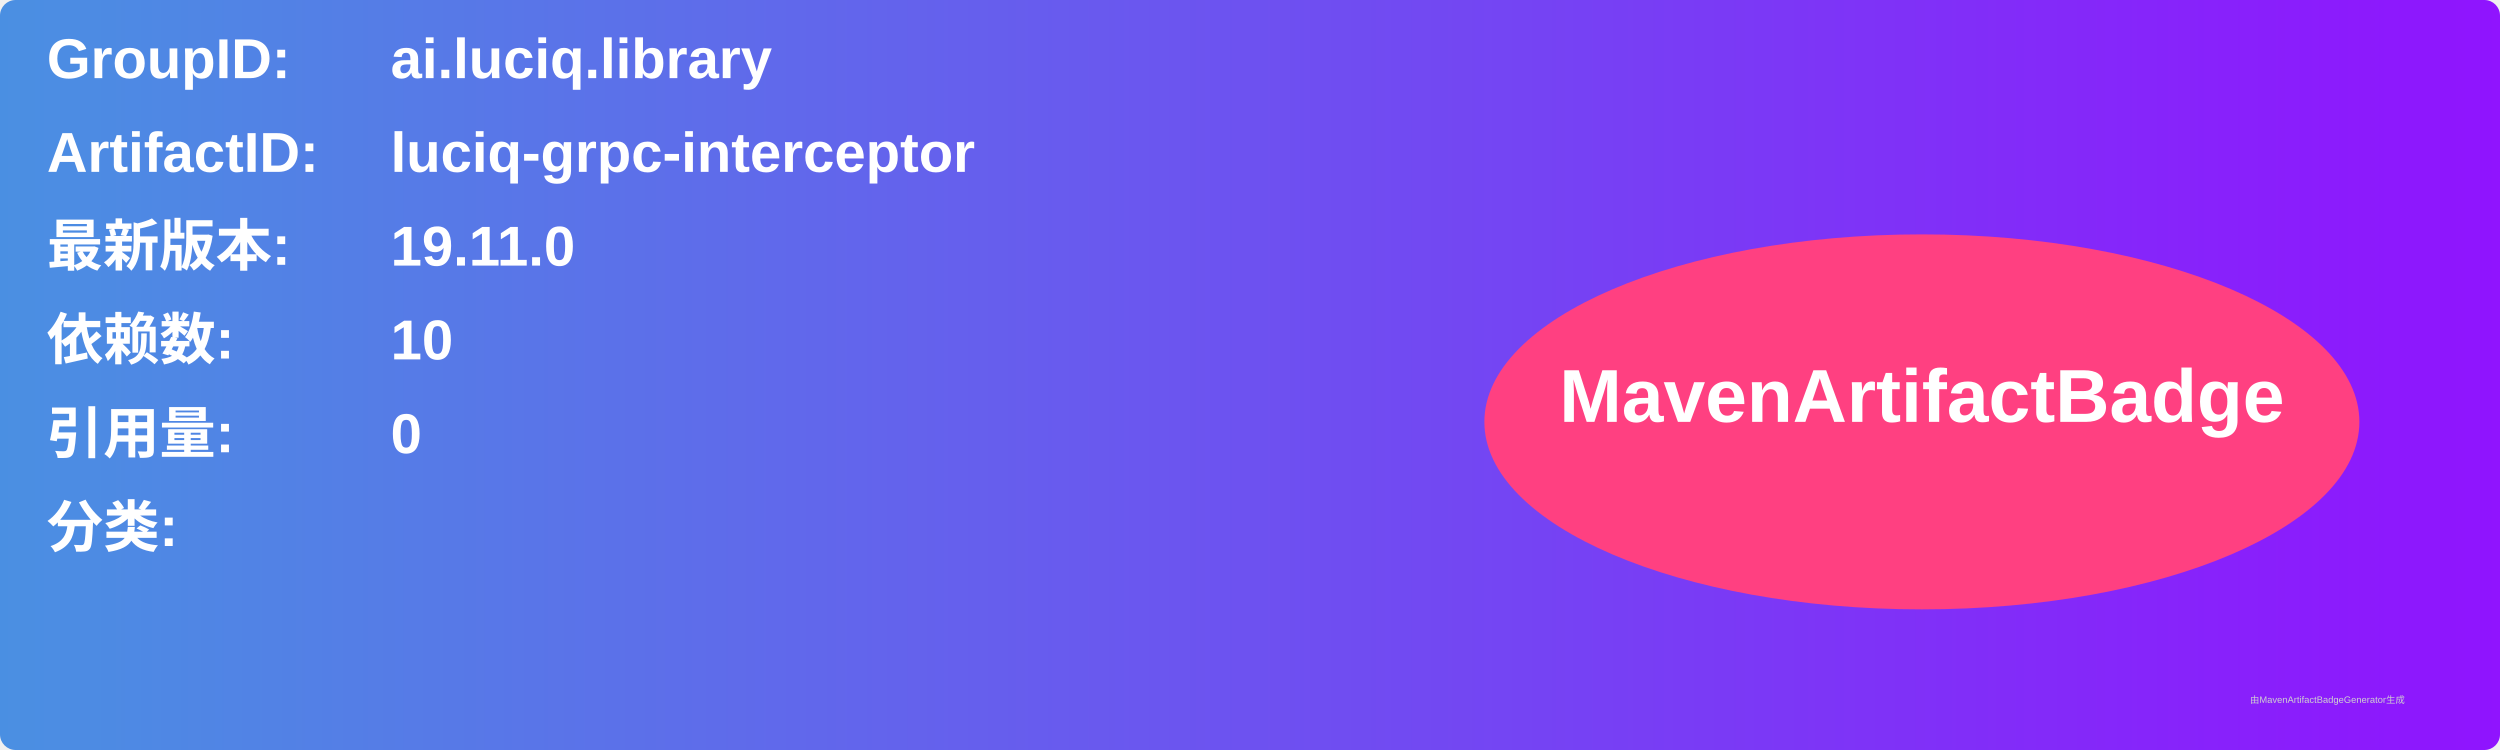
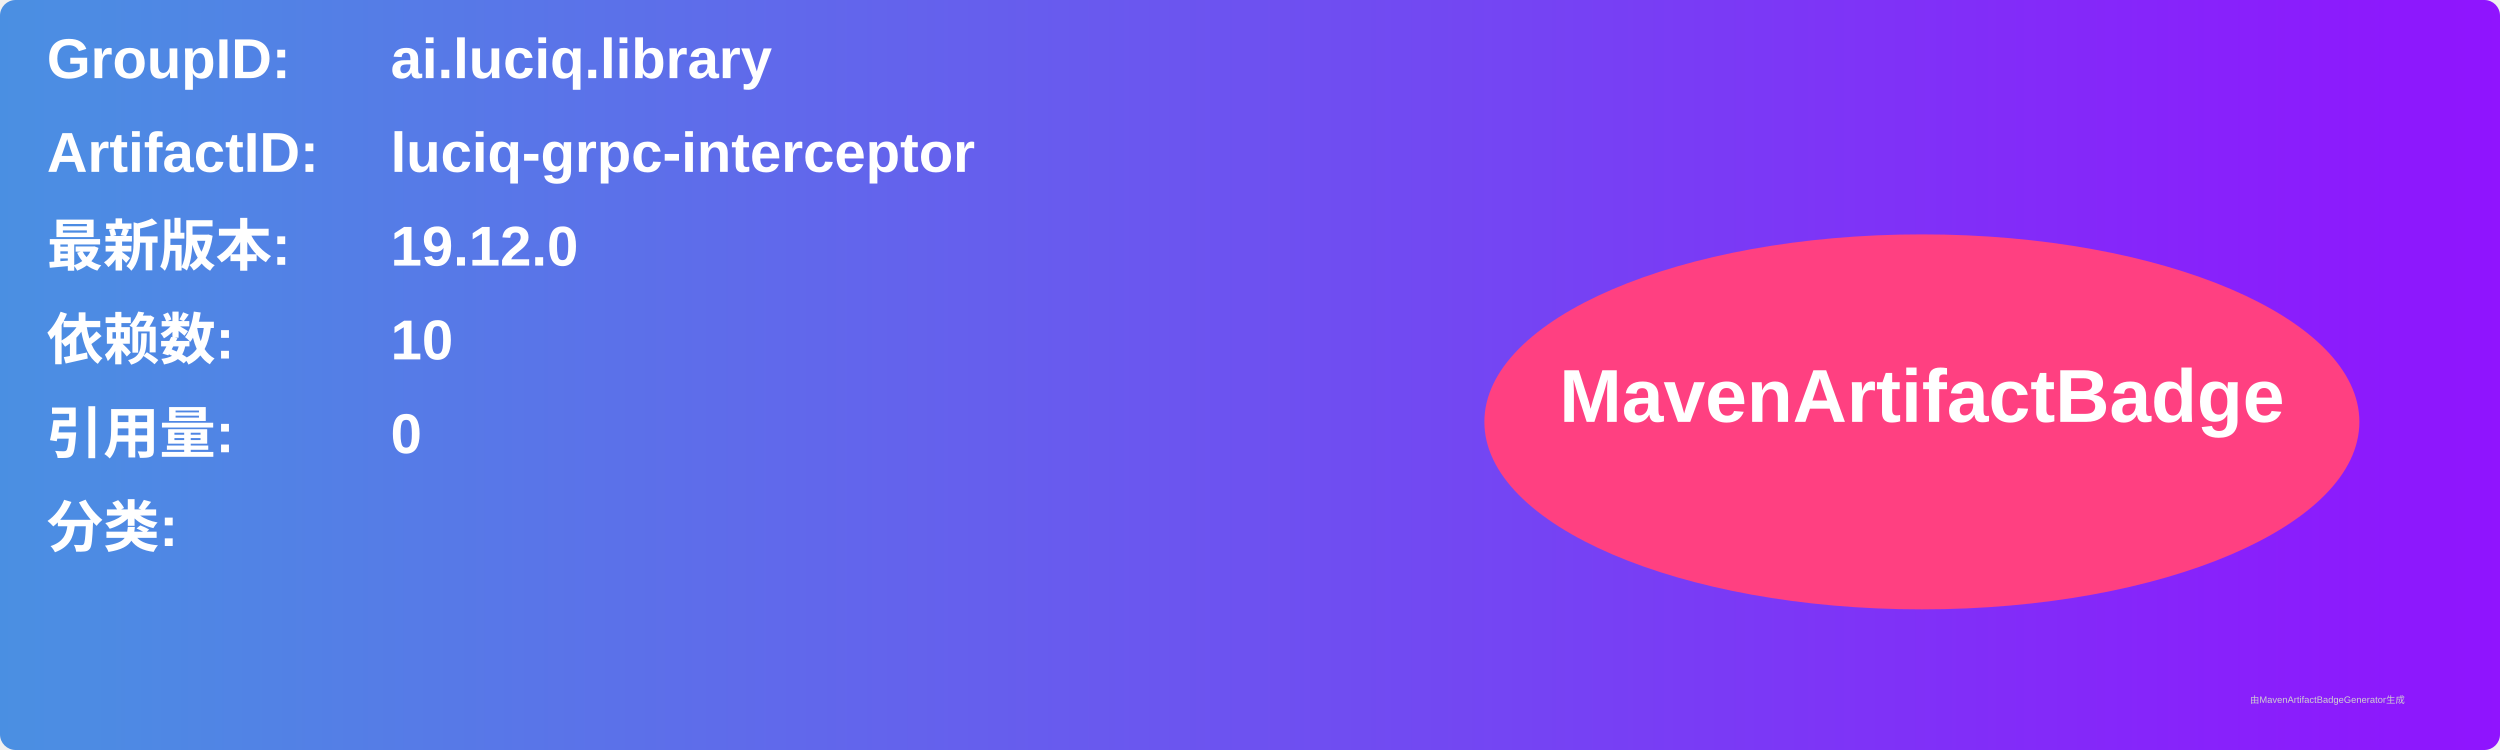
<svg xmlns="http://www.w3.org/2000/svg" width="800" height="240" viewBox="0 0 800 240">
  <linearGradient id="grad" x1="0%" y1="0%" x2="100%" y2="0%">
    <stop offset="0%" stop-color="#4a90e2" />
    <stop offset="100%" stop-color="#9013fe" />
  </linearGradient>
  <rect width="100%" height="100%" rx="5" ry="5" fill="url(#grad)" />
  <g transform="translate(15, 15)">
    <text x="0" y="10" font-family="Arial" font-size="18" fill="white" font-weight="bold" width="260">GroupID:</text>
    <text x="110" y="10" font-family="Arial" font-size="18" fill="white" font-weight="bold" width="460">ai.luciq.library</text>
    <text x="0" y="40" font-family="Arial" font-size="18" fill="white" font-weight="bold" width="260">ArtifactID:</text>
    <text x="110" y="40" font-family="Arial" font-size="18" fill="white" font-weight="bold" width="460">luciq-grpc-interceptor</text>
    <text x="0" y="70" font-family="Arial" font-size="18" fill="white" font-weight="bold">最新版本:</text>
    <text x="110" y="70" font-family="Arial" font-size="18" fill="white" font-weight="bold">
-       <tspan font-weight="bold">19.11.0</tspan>
+       <tspan font-weight="bold">19.12.0</tspan>
    </text>
    <text x="0" y="100" font-family="Arial" font-size="18" fill="white" font-weight="bold">依赖数: </text>
    <text x="110" y="100" font-family="Arial" font-size="18" fill="white">
      <tspan font-weight="bold">10</tspan>
    </text>
    <text x="0" y="130" font-family="Arial" font-size="18" fill="white" font-weight="bold">引用量: </text>
    <text x="110" y="130" font-family="Arial" font-size="18" fill="white">
      <tspan font-weight="bold">0</tspan>
    </text>
    <text x="0" y="160" font-family="Arial" font-size="18" fill="white" font-weight="bold">分类:</text>
    <text x="10" y="190" font-family="Arial" font-size="10" fill="white">
      <tspan font-weight="bold" />
    </text>
    <ellipse cx="600" cy="120" rx="140" ry="60" fill="#ff4081" />
    <text x="600" y="120" text-anchor="middle" font-family="Arial" font-size="24" fill="white" font-weight="bold">MavenArtifactBadge</text>
  </g>
  <text x="720" y="225" font-family="Arial" font-size="3" fill="#d0d0d0">由MavenArtifactBadgeGenerator生成</text>
</svg>
